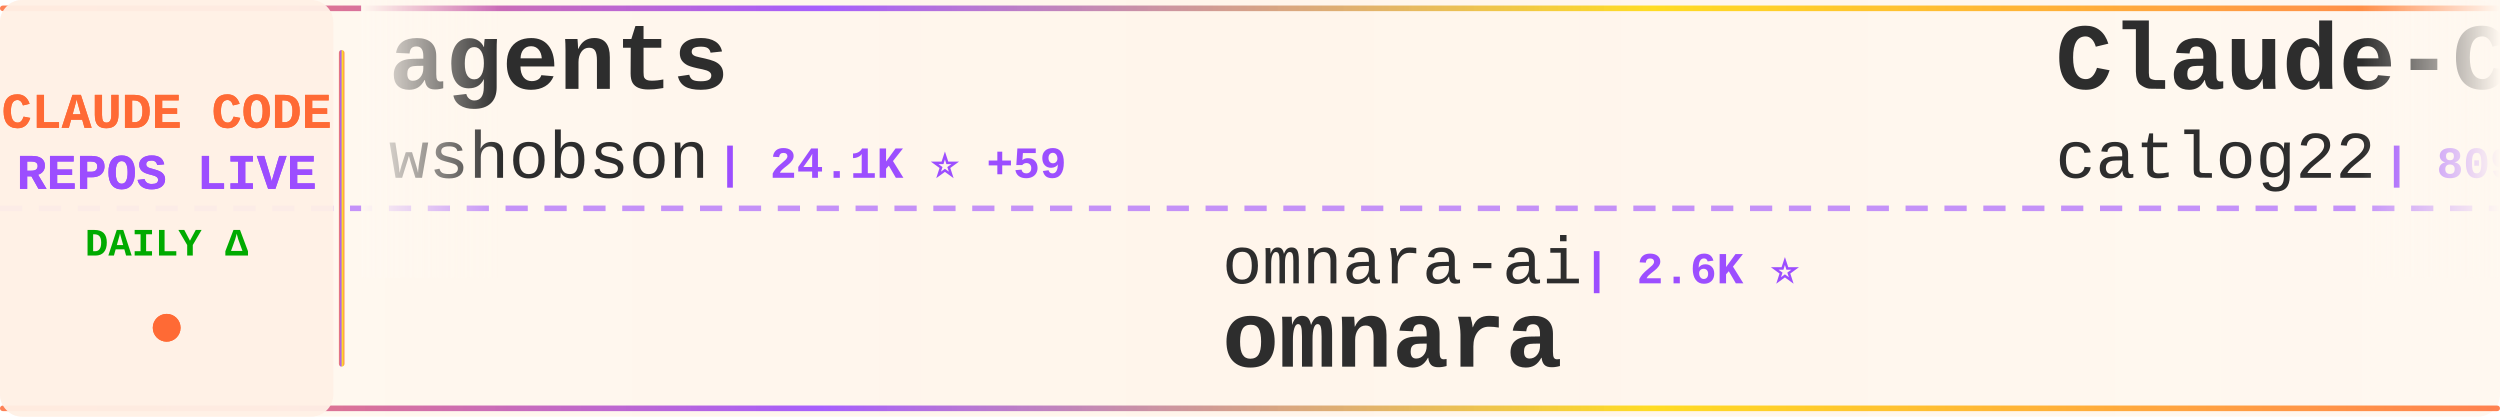
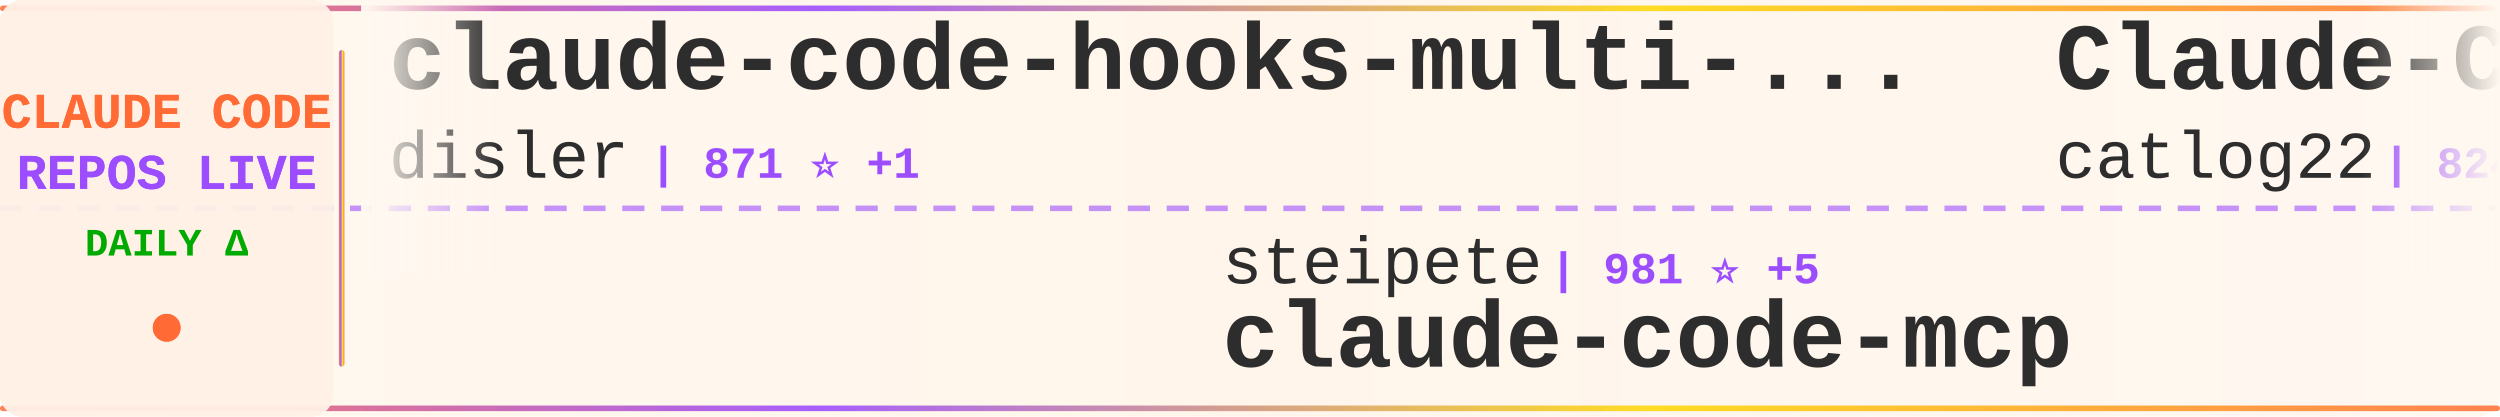
<svg xmlns="http://www.w3.org/2000/svg" width="900" height="150">
  <defs>
    <linearGradient id="tickerBg" x1="0%" y1="0%" x2="100%" y2="0%">
      <stop offset="0%" style="stop-color:#fff8f0;stop-opacity:0.98" />
      <stop offset="50%" style="stop-color:#fff5eb;stop-opacity:1" />
      <stop offset="100%" style="stop-color:#fff8f0;stop-opacity:0.98" />
    </linearGradient>
    <linearGradient id="borderGrad" x1="0%" y1="0%" x2="100%" y2="0%">
      <stop offset="0%" style="stop-color:#FF6B35;stop-opacity:0.85">
        <animate attributeName="stop-opacity" values="0.85;1;0.85" dur="2s" repeatCount="indefinite" />
      </stop>
      <stop offset="33%" style="stop-color:#9C4EFF;stop-opacity:0.9">
        <animate attributeName="stop-opacity" values="0.9;1;0.9" dur="2.2s" repeatCount="indefinite" />
      </stop>
      <stop offset="66%" style="stop-color:#FFD700;stop-opacity:0.85">
        <animate attributeName="stop-opacity" values="0.85;1;0.85" dur="1.8s" repeatCount="indefinite" />
      </stop>
      <stop offset="100%" style="stop-color:#FF6B35;stop-opacity:0.85">
        <animate attributeName="stop-opacity" values="0.85;1;0.85" dur="2s" repeatCount="indefinite" />
      </stop>
    </linearGradient>
    <filter id="textGlow">
      <feGaussianBlur stdDeviation="0.15" result="coloredBlur" />
      <feMerge>
        <feMergeNode in="coloredBlur" />
        <feMergeNode in="SourceGraphic" />
      </feMerge>
    </filter>
    <filter id="metricGlow">
      <feGaussianBlur stdDeviation="0.2" result="coloredBlur" />
      <feMerge>
        <feMergeNode in="coloredBlur" />
        <feMergeNode in="SourceGraphic" />
      </feMerge>
    </filter>
    <linearGradient id="leftFade" x1="0%" y1="0%" x2="100%" y2="0%">
      <stop offset="0%" style="stop-color:#fff8f0;stop-opacity:1" />
      <stop offset="100%" style="stop-color:#fff8f0;stop-opacity:0" />
    </linearGradient>
    <linearGradient id="rightFade" x1="0%" y1="0%" x2="100%" y2="0%">
      <stop offset="0%" style="stop-color:#fff8f0;stop-opacity:0" />
      <stop offset="100%" style="stop-color:#fff8f0;stop-opacity:1" />
    </linearGradient>
  </defs>
  <rect width="900" height="150" fill="url(#tickerBg)" rx="8" />
  <rect x="0" y="2" width="900" height="2" fill="url(#borderGrad)" rx="1" />
  <rect x="0" y="146" width="900" height="2" fill="url(#borderGrad)" rx="1" />
  <line x1="0" y1="75" x2="900" y2="75" stroke="#9C4EFF" stroke-width="2" stroke-dasharray="8 6" opacity="0.6" />
  <rect x="0" y="0" width="120" height="150" fill="#fff0e6" opacity="0.95" rx="8" />
  <text x="60" y="46" font-family="'Courier New', monospace" font-size="18" font-weight="bold" fill="#FF6B35" text-anchor="middle" filter="url(#textGlow)">
    CLAUDE CODE
  </text>
  <text x="60" y="68" font-family="'Courier New', monospace" font-size="18" font-weight="bold" fill="#9C4EFF" text-anchor="middle" filter="url(#textGlow)">
    REPOS LIVE
  </text>
  <text x="60" y="92" font-family="'Courier New', monospace" font-size="14" font-weight="bold" fill="#00aa00" text-anchor="middle">
    DAILY Δ
  </text>
  <circle cx="60" cy="118" r="5" fill="#FF6B35" filter="url(#metricGlow)">
    <animate attributeName="r" values="4;6;4" dur="1.5s" repeatCount="indefinite" />
    <animate attributeName="opacity" values="0.6;1;0.6" dur="1.5s" repeatCount="indefinite" />
  </circle>
  <rect x="122" y="18" width="2" height="114" fill="url(#borderGrad)" rx="1" />
  <clipPath id="tickerClip">
    <rect x="130" y="0" width="770" height="150" />
  </clipPath>
  <g clip-path="url(#tickerClip)">
    <g id="tickerItems">
      <animateTransform attributeName="transform" attributeType="XML" type="translate" from="0 0" to="-3000 0" dur="54s" repeatCount="indefinite" />
      <g transform="translate(0, 0)">
-         <text x="140" y="32" font-family="'Courier New', monospace" font-size="34" font-weight="bold" fill="#2d2d2d">agents</text>
-         <text x="140" y="64" font-family="'Courier New', monospace" font-size="24" font-weight="normal" fill="#2d2d2d" opacity="1.0">wshobson</text>
-         <text x="258" y="64" font-family="'Courier New', monospace" font-size="16" font-weight="bold" fill="#9C4EFF"> | 24.1K ⭐ +59</text>
+         <text x="140" y="32" font-family="'Courier New', monospace" font-size="34" font-weight="bold" fill="#2d2d2d">claude-code-hooks-multi-...</text>
+         <text x="140" y="64" font-family="'Courier New', monospace" font-size="24" font-weight="normal" fill="#2d2d2d" opacity="1.0">disler</text>
+         <text x="234" y="64" font-family="'Courier New', monospace" font-size="16" font-weight="bold" fill="#9C4EFF"> | 871 ⭐ +1</text>
      </g>
      <g transform="translate(300, 0)">
-         <text x="140" y="102" font-family="'Courier New', monospace" font-size="24" font-weight="normal" fill="#2d2d2d" opacity="1.0">omnara-ai</text>
-         <text x="270" y="102" font-family="'Courier New', monospace" font-size="16" font-weight="bold" fill="#9C4EFF"> | 2.6K ⭐</text>
-         <text x="140" y="132" font-family="'Courier New', monospace" font-size="34" font-weight="bold" fill="#2d2d2d">omnara</text>
+         <text x="140" y="102" font-family="'Courier New', monospace" font-size="24" font-weight="normal" fill="#2d2d2d" opacity="1.0">steipete</text>
+         <text x="258" y="102" font-family="'Courier New', monospace" font-size="16" font-weight="bold" fill="#9C4EFF"> | 981 ⭐ +5</text>
+         <text x="140" y="132" font-family="'Courier New', monospace" font-size="34" font-weight="bold" fill="#2d2d2d">claude-code-mcp</text>
      </g>
      <g transform="translate(600, 0)">
        <text x="140" y="32" font-family="'Courier New', monospace" font-size="34" font-weight="bold" fill="#2d2d2d">Claude-Code-Workflow</text>
        <text x="140" y="64" font-family="'Courier New', monospace" font-size="24" font-weight="normal" fill="#2d2d2d" opacity="1.0">catlog22</text>
-         <text x="258" y="64" font-family="'Courier New', monospace" font-size="16" font-weight="bold" fill="#9C4EFF"> | 809 ⭐ +13</text>
+         <text x="258" y="64" font-family="'Courier New', monospace" font-size="16" font-weight="bold" fill="#9C4EFF"> | 824 ⭐ +15</text>
      </g>
      <g transform="translate(900, 0)">
-         <text x="140" y="102" font-family="'Courier New', monospace" font-size="24" font-weight="normal" fill="#2d2d2d" opacity="1.0">ericc-ch</text>
-         <text x="258" y="102" font-family="'Courier New', monospace" font-size="16" font-weight="bold" fill="#9C4EFF"> | 1.9K ⭐ +8</text>
-         <text x="140" y="132" font-family="'Courier New', monospace" font-size="34" font-weight="bold" fill="#2d2d2d">copilot-api</text>
+         <text x="140" y="102" font-family="'Courier New', monospace" font-size="24" font-weight="normal" fill="#2d2d2d" opacity="1.0">MadAppGang</text>
+         <text x="282" y="102" font-family="'Courier New', monospace" font-size="16" font-weight="bold" fill="#9C4EFF"> | 193 ⭐</text>
+         <text x="140" y="132" font-family="'Courier New', monospace" font-size="34" font-weight="bold" fill="#2d2d2d">claude-code</text>
      </g>
      <g transform="translate(1200, 0)">
-         <text x="140" y="32" font-family="'Courier New', monospace" font-size="34" font-weight="bold" fill="#2d2d2d">superdesign</text>
-         <text x="140" y="64" font-family="'Courier New', monospace" font-size="24" font-weight="normal" fill="#2d2d2d" opacity="1.0">superdesigndev</text>
-         <text x="330" y="64" font-family="'Courier New', monospace" font-size="16" font-weight="bold" fill="#9C4EFF"> | 5.6K ⭐ +6</text>
+         <text x="140" y="32" font-family="'Courier New', monospace" font-size="34" font-weight="bold" fill="#2d2d2d">vibe-coding</text>
+         <text x="140" y="64" font-family="'Courier New', monospace" font-size="24" font-weight="normal" fill="#2d2d2d" opacity="1.0">EnzeD</text>
+         <text x="222" y="64" font-family="'Courier New', monospace" font-size="16" font-weight="bold" fill="#9C4EFF"> | 3.5K ⭐ +28</text>
      </g>
      <g transform="translate(1500, 0)">
-         <text x="140" y="102" font-family="'Courier New', monospace" font-size="24" font-weight="normal" fill="#2d2d2d" opacity="1.0">OneRedOak</text>
-         <text x="270" y="102" font-family="'Courier New', monospace" font-size="16" font-weight="bold" fill="#9C4EFF"> | 3.4K ⭐ +4</text>
-         <text x="140" y="132" font-family="'Courier New', monospace" font-size="34" font-weight="bold" fill="#2d2d2d">claude-code-workflows</text>
+         <text x="140" y="102" font-family="'Courier New', monospace" font-size="24" font-weight="normal" fill="#2d2d2d" opacity="1.0">opactorai</text>
+         <text x="270" y="102" font-family="'Courier New', monospace" font-size="16" font-weight="bold" fill="#9C4EFF"> | 3.5K ⭐ +5</text>
+         <text x="140" y="132" font-family="'Courier New', monospace" font-size="34" font-weight="bold" fill="#2d2d2d">Claudable</text>
      </g>
      <g transform="translate(1800, 0)">
-         <text x="140" y="32" font-family="'Courier New', monospace" font-size="34" font-weight="bold" fill="#2d2d2d">claude-code-guide</text>
-         <text x="140" y="64" font-family="'Courier New', monospace" font-size="24" font-weight="normal" fill="#2d2d2d" opacity="1.0">Cranot</text>
-         <text x="234" y="64" font-family="'Courier New', monospace" font-size="16" font-weight="bold" fill="#9C4EFF"> | 2.2K ⭐ +1</text>
+         <text x="140" y="32" font-family="'Courier New', monospace" font-size="34" font-weight="bold" fill="#2d2d2d">skills</text>
+         <text x="140" y="64" font-family="'Courier New', monospace" font-size="24" font-weight="normal" fill="#2d2d2d" opacity="1.0">anthropics</text>
+         <text x="282" y="64" font-family="'Courier New', monospace" font-size="16" font-weight="bold" fill="#9C4EFF"> | 31.8K ⭐ +412</text>
      </g>
      <g transform="translate(2100, 0)">
+         <text x="140" y="102" font-family="'Courier New', monospace" font-size="24" font-weight="normal" fill="#2d2d2d" opacity="1.0">siteboon</text>
+         <text x="258" y="102" font-family="'Courier New', monospace" font-size="16" font-weight="bold" fill="#9C4EFF"> | 5.2K ⭐ +14</text>
+         <text x="140" y="132" font-family="'Courier New', monospace" font-size="34" font-weight="bold" fill="#2d2d2d">claudecodeui</text>
+       </g>
+       <g transform="translate(2400, 0)">
+         <text x="140" y="32" font-family="'Courier New', monospace" font-size="34" font-weight="bold" fill="#2d2d2d">claude-code-viewer</text>
+         <text x="140" y="64" font-family="'Courier New', monospace" font-size="24" font-weight="normal" fill="#2d2d2d" opacity="1.0">d-kimuson</text>
+         <text x="270" y="64" font-family="'Courier New', monospace" font-size="16" font-weight="bold" fill="#9C4EFF"> | 745 ⭐ +2</text>
+       </g>
+       <g transform="translate(2700, 0)">
        <text x="140" y="102" font-family="'Courier New', monospace" font-size="24" font-weight="normal" fill="#2d2d2d" opacity="1.0">nishimoto265</text>
-         <text x="306" y="102" font-family="'Courier New', monospace" font-size="16" font-weight="bold" fill="#9C4EFF"> | 467 ⭐</text>
+         <text x="306" y="102" font-family="'Courier New', monospace" font-size="16" font-weight="bold" fill="#9C4EFF"> | 468 ⭐ +1</text>
        <text x="140" y="132" font-family="'Courier New', monospace" font-size="34" font-weight="bold" fill="#2d2d2d">Claude-Code-Communicatio...</text>
      </g>
-       <g transform="translate(2400, 0)">
-         <text x="140" y="32" font-family="'Courier New', monospace" font-size="34" font-weight="bold" fill="#2d2d2d">claude-code-guide</text>
-         <text x="140" y="64" font-family="'Courier New', monospace" font-size="24" font-weight="normal" fill="#2d2d2d" opacity="1.0">zebbern</text>
-         <text x="246" y="64" font-family="'Courier New', monospace" font-size="16" font-weight="bold" fill="#9C4EFF"> | 2.9K ⭐ +4</text>
-       </g>
-       <g transform="translate(2700, 0)">
-         <text x="140" y="102" font-family="'Courier New', monospace" font-size="24" font-weight="normal" fill="#2d2d2d" opacity="1.0">anthropics</text>
-         <text x="282" y="102" font-family="'Courier New', monospace" font-size="16" font-weight="bold" fill="#9C4EFF"> | 924 ⭐ +12</text>
-         <text x="140" y="132" font-family="'Courier New', monospace" font-size="34" font-weight="bold" fill="#2d2d2d">claude-agent-sdk-demos</text>
-       </g>
      <g transform="translate(3000, 0)">
-         <text x="140" y="32" font-family="'Courier New', monospace" font-size="34" font-weight="bold" fill="#2d2d2d">agents</text>
-         <text x="140" y="64" font-family="'Courier New', monospace" font-size="24" font-weight="normal" fill="#2d2d2d" opacity="1.0">wshobson</text>
-         <text x="258" y="64" font-family="'Courier New', monospace" font-size="16" font-weight="bold" fill="#9C4EFF"> | 24.1K ⭐ +59</text>
+         <text x="140" y="32" font-family="'Courier New', monospace" font-size="34" font-weight="bold" fill="#2d2d2d">claude-code-hooks-multi-...</text>
+         <text x="140" y="64" font-family="'Courier New', monospace" font-size="24" font-weight="normal" fill="#2d2d2d" opacity="1.0">disler</text>
+         <text x="234" y="64" font-family="'Courier New', monospace" font-size="16" font-weight="bold" fill="#9C4EFF"> | 871 ⭐ +1</text>
      </g>
      <g transform="translate(3300, 0)">
-         <text x="140" y="102" font-family="'Courier New', monospace" font-size="24" font-weight="normal" fill="#2d2d2d" opacity="1.0">omnara-ai</text>
-         <text x="270" y="102" font-family="'Courier New', monospace" font-size="16" font-weight="bold" fill="#9C4EFF"> | 2.6K ⭐</text>
-         <text x="140" y="132" font-family="'Courier New', monospace" font-size="34" font-weight="bold" fill="#2d2d2d">omnara</text>
+         <text x="140" y="102" font-family="'Courier New', monospace" font-size="24" font-weight="normal" fill="#2d2d2d" opacity="1.0">steipete</text>
+         <text x="258" y="102" font-family="'Courier New', monospace" font-size="16" font-weight="bold" fill="#9C4EFF"> | 981 ⭐ +5</text>
+         <text x="140" y="132" font-family="'Courier New', monospace" font-size="34" font-weight="bold" fill="#2d2d2d">claude-code-mcp</text>
      </g>
      <g transform="translate(3600, 0)">
        <text x="140" y="32" font-family="'Courier New', monospace" font-size="34" font-weight="bold" fill="#2d2d2d">Claude-Code-Workflow</text>
        <text x="140" y="64" font-family="'Courier New', monospace" font-size="24" font-weight="normal" fill="#2d2d2d" opacity="1.0">catlog22</text>
-         <text x="258" y="64" font-family="'Courier New', monospace" font-size="16" font-weight="bold" fill="#9C4EFF"> | 809 ⭐ +13</text>
+         <text x="258" y="64" font-family="'Courier New', monospace" font-size="16" font-weight="bold" fill="#9C4EFF"> | 824 ⭐ +15</text>
      </g>
      <g transform="translate(3900, 0)">
-         <text x="140" y="102" font-family="'Courier New', monospace" font-size="24" font-weight="normal" fill="#2d2d2d" opacity="1.0">ericc-ch</text>
-         <text x="258" y="102" font-family="'Courier New', monospace" font-size="16" font-weight="bold" fill="#9C4EFF"> | 1.9K ⭐ +8</text>
-         <text x="140" y="132" font-family="'Courier New', monospace" font-size="34" font-weight="bold" fill="#2d2d2d">copilot-api</text>
+         <text x="140" y="102" font-family="'Courier New', monospace" font-size="24" font-weight="normal" fill="#2d2d2d" opacity="1.0">MadAppGang</text>
+         <text x="282" y="102" font-family="'Courier New', monospace" font-size="16" font-weight="bold" fill="#9C4EFF"> | 193 ⭐</text>
+         <text x="140" y="132" font-family="'Courier New', monospace" font-size="34" font-weight="bold" fill="#2d2d2d">claude-code</text>
      </g>
    </g>
  </g>
  <rect x="130" y="0" width="50" height="100" fill="url(#leftFade)" />
  <rect x="850" y="0" width="50" height="100" fill="url(#rightFade)" />
</svg>
